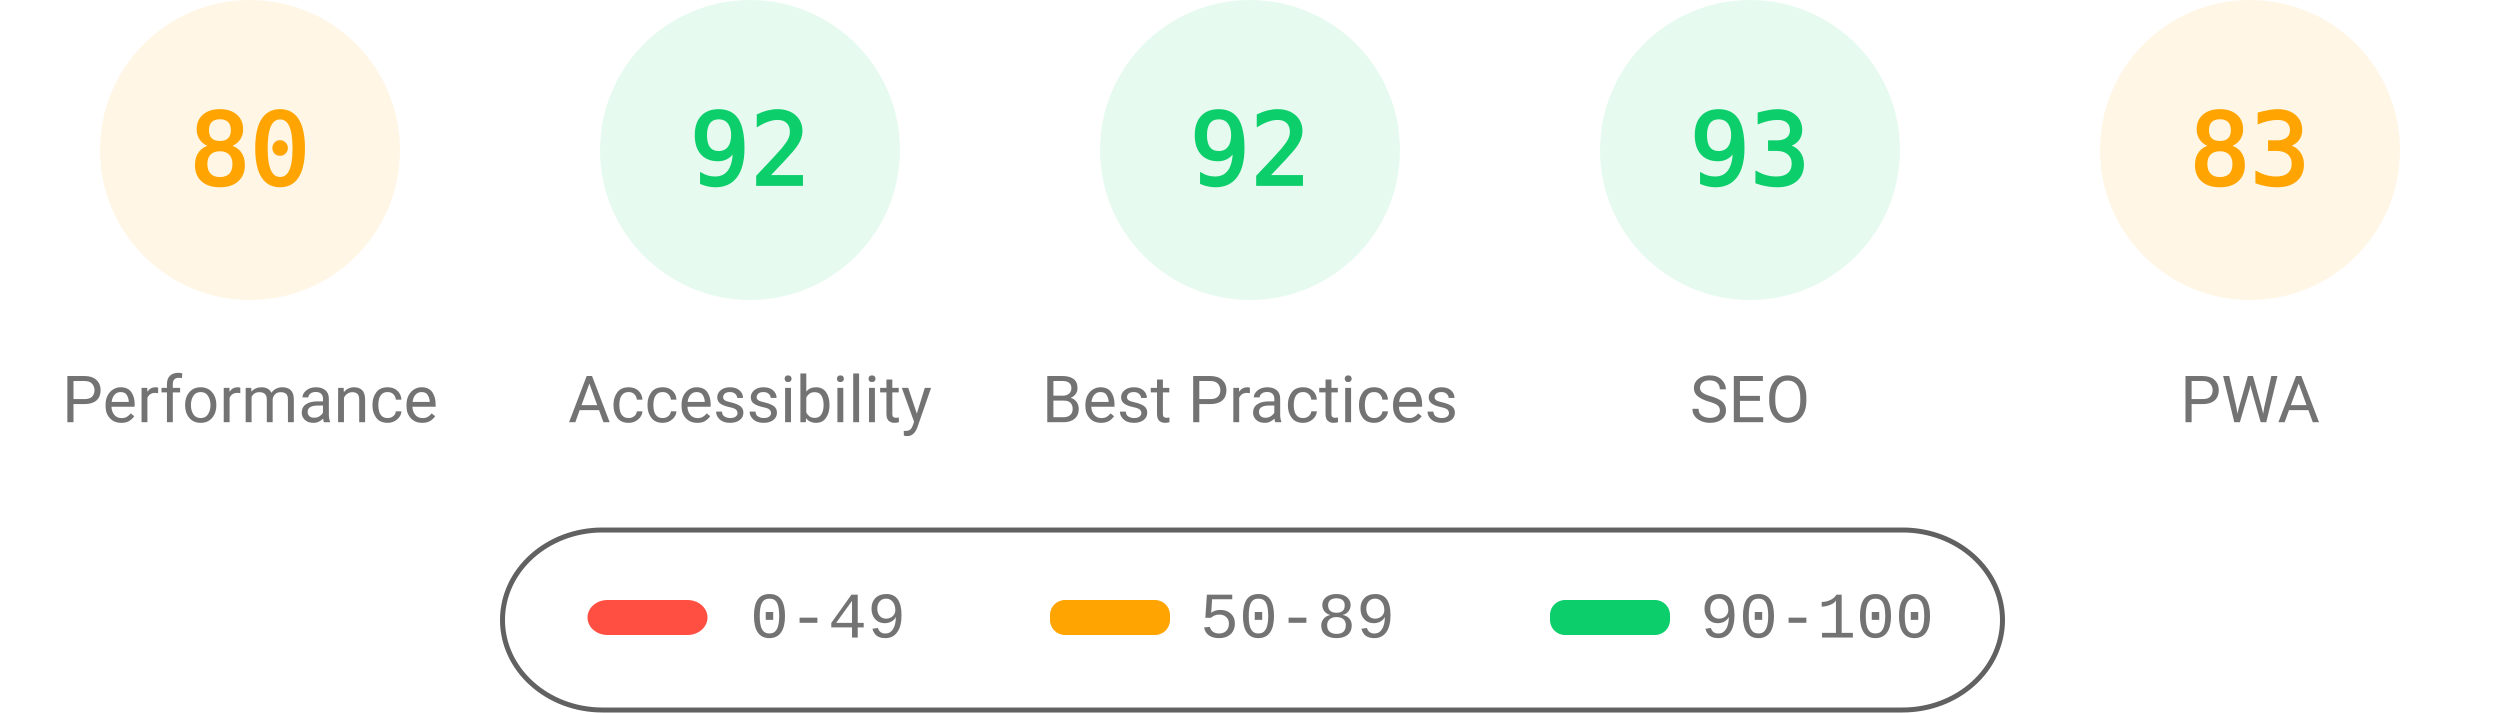
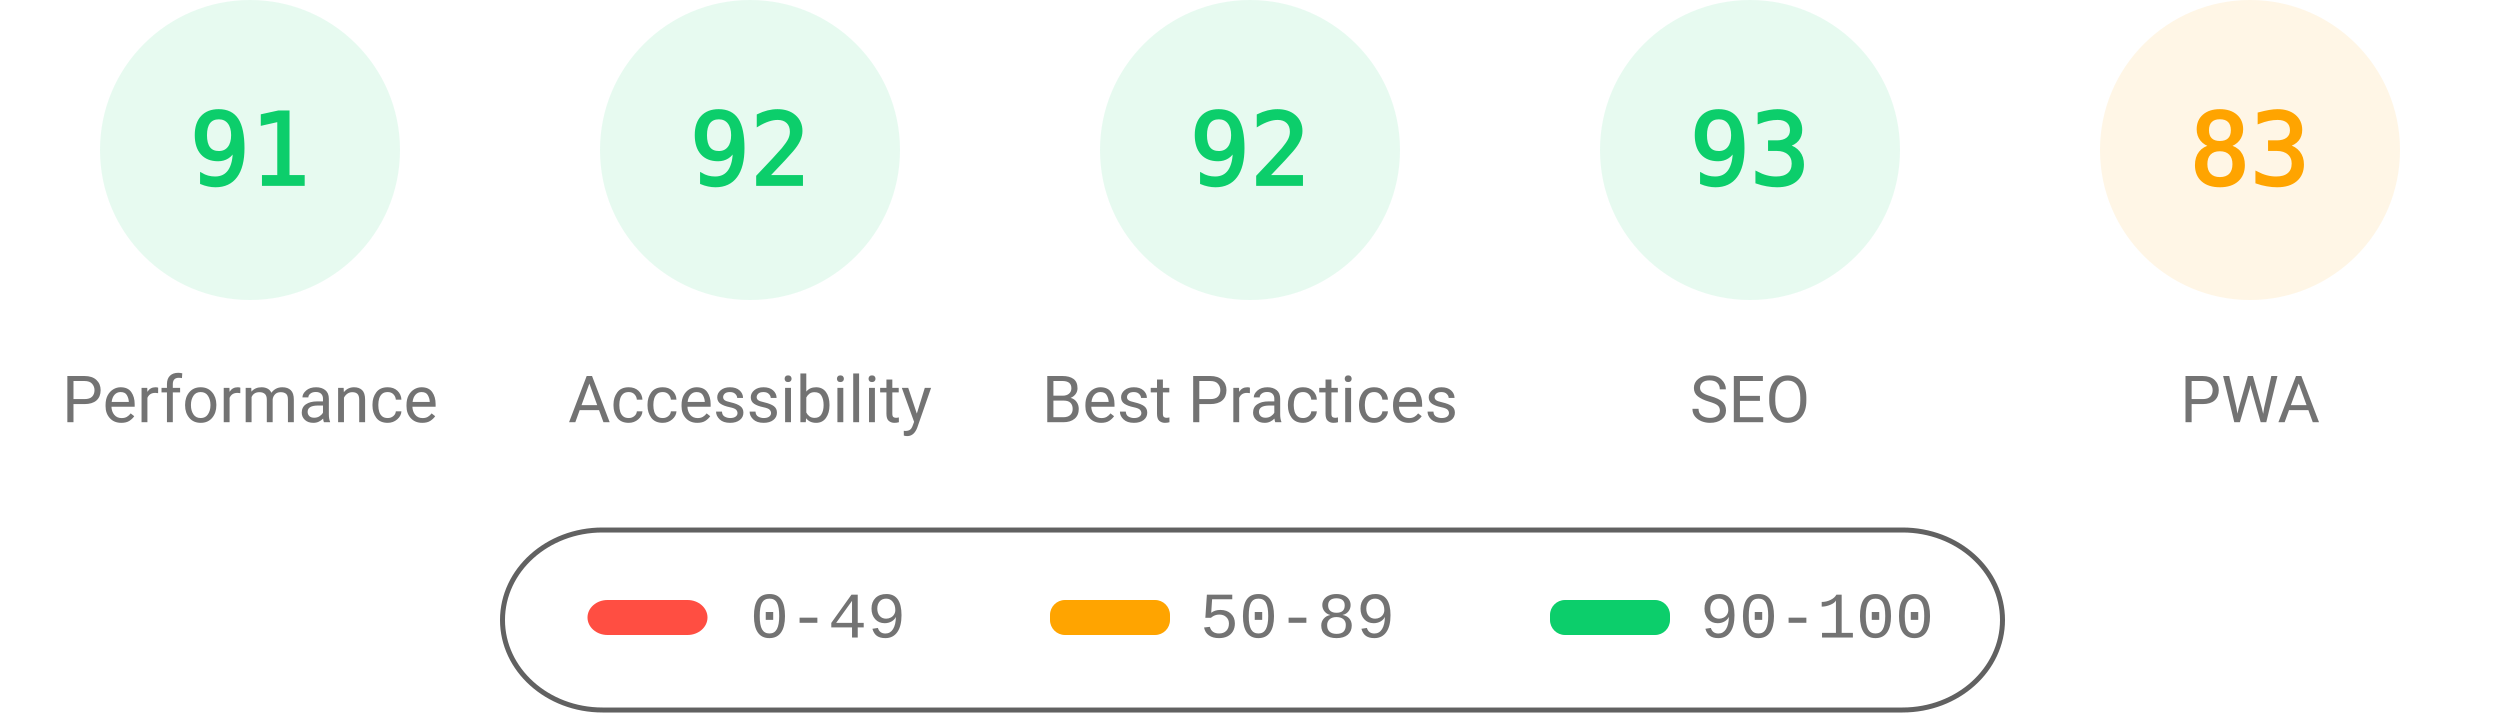
<svg xmlns="http://www.w3.org/2000/svg" fill="none" width="1000" height="285">
  <style>.gauge-base{opacity:.1}.gauge-arc{fill:none;animation-delay:250ms;stroke-linecap:round;transform:rotate(-90deg);transform-origin:100px 60px;animation:load-gauge 1s ease forwards}.guage-text{font-size:40px;font-family:monospace;text-align:center}.guage-red{color:#ff4e42;fill:#ff4e42;stroke:#ff4e42}.guage-orange{color:#ffa400;fill:#ffa400;stroke:#ffa400}.guage-green{color:#0cce6b;fill:#0cce6b;stroke:#0cce6b}.guage-undefined{color:#5c5c5c;fill:#5c5c5c;stroke:#5c5c5c}.guage-title{color:#737373;fill:#737373;stroke:none;font-size:26px;line-height:26px;font-family:Roboto,Halvetica,Arial,sans-serif}@keyframes load-gauge{from{stroke-dasharray:0 352.858}}</style>
-   <svg class="guage-div guage-perf guage-orange" viewBox="0 0 200 200" width="200" height="200">
+   <svg class="guage-div guage-perf guage-green" viewBox="0 0 200 200" width="200" height="200">
    <circle class="gauge-base" r="56" cx="100" cy="60" stroke-width="8" />
-     <circle class="gauge-arc guage-arc-1" r="56" cx="100" cy="60" stroke-width="8" style="stroke-dasharray:281.486,351.858" />
-     <text class="guage-text" x="100" y="60" alignment-baseline="central" dominant-baseline="central" text-anchor="middle">80</text>
+     <circle class="gauge-arc guage-arc-1" r="56" cx="100" cy="60" stroke-width="8" style="stroke-dasharray:320.191,351.858" />
+     <text class="guage-text" x="100" y="60" alignment-baseline="central" dominant-baseline="central" text-anchor="middle">91</text>
    <text class="guage-title" x="100" y="160" alignment-baseline="central" dominant-baseline="central" text-anchor="middle">Performance</text>
  </svg>
  <svg class="guage-div guage-acc guage-green" viewBox="0 0 200 200" width="200" height="200" x="200">
    <circle class="gauge-base" r="56" cx="100" cy="60" stroke-width="8" />
    <circle class="gauge-arc guage-arc-2" r="56" cx="100" cy="60" stroke-width="8" style="stroke-dasharray:323.709,351.858" />
    <text class="guage-text" x="100" y="60" alignment-baseline="central" dominant-baseline="central" text-anchor="middle">92</text>
    <text class="guage-title" x="100" y="160" alignment-baseline="central" dominant-baseline="central" text-anchor="middle">Accessibility</text>
  </svg>
  <svg class="guage-div guage-best guage-green" viewBox="0 0 200 200" width="200" height="200" x="400">
    <circle class="gauge-base" r="56" cx="100" cy="60" stroke-width="8" />
    <circle class="gauge-arc guage-arc-3" r="56" cx="100" cy="60" stroke-width="8" style="stroke-dasharray:323.709,351.858" />
    <text class="guage-text" x="100" y="60" alignment-baseline="central" dominant-baseline="central" text-anchor="middle">92</text>
    <text class="guage-title" x="100" y="160" alignment-baseline="central" dominant-baseline="central" text-anchor="middle">Best Practices</text>
  </svg>
  <svg class="guage-div guage-seo guage-green" viewBox="0 0 200 200" width="200" height="200" x="600">
    <circle class="gauge-base" r="56" cx="100" cy="60" stroke-width="8" />
    <circle class="gauge-arc guage-arc-4" r="56" cx="100" cy="60" stroke-width="8" style="stroke-dasharray:327.228,351.858" />
    <text class="guage-text" x="100" y="60" alignment-baseline="central" dominant-baseline="central" text-anchor="middle">93</text>
    <text class="guage-title" x="100" y="160" alignment-baseline="central" dominant-baseline="central" text-anchor="middle">SEO</text>
  </svg>
  <svg class="guage-div guage-pwa guage-orange" viewBox="0 0 200 200" width="200" height="200" x="800">
    <circle class="gauge-base" r="56" cx="100" cy="60" stroke-width="8" />
    <circle class="gauge-arc guage-arc-4" r="56" cx="100" cy="60" stroke-width="8" style="stroke-dasharray:292.042,351.858" />
    <text class="guage-text" x="100" y="60" alignment-baseline="central" dominant-baseline="central" text-anchor="middle">83</text>
    <text class="guage-title" x="100" y="160" alignment-baseline="central" dominant-baseline="central" text-anchor="middle">PWA</text>
  </svg>
  <svg width="604" height="76" x="200" y="210">
    <path fill="none" id="canvas_background" d="M-1-1h604v80H-1z" />
    <rect fill-opacity="0" stroke="#616161" stroke-width="2" rx="40" id="svg_2" height="72" width="600" y="2" x="1" fill="#000" />
    <rect stroke="#000" rx="8" id="svg_3" height="14" width="48" y="30" x="35" stroke-opacity="null" stroke-width="0" fill="#ff4e42" />
    <rect stroke="#000" rx="6" id="svg_4" height="14" width="48" y="30" x="220" stroke-opacity="null" stroke-width="0" fill="#ffa400" />
    <rect stroke="#000" rx="6" id="svg_5" height="14" width="48" y="30" x="420" stroke-opacity="null" stroke-width="0" fill="#0cce6b" />
    <text xml:space="preserve" text-anchor="start" font-family="'Courier New', Courier, monospace" font-size="26" id="svg_6" y="45" x="100" stroke-opacity="null" stroke-width="0" stroke="#000" fill="#737373">0-49</text>
    <text xml:space="preserve" text-anchor="start" font-family="'Courier New', Courier, monospace" font-size="26" id="svg_7" y="45" x="280" stroke-opacity="null" stroke-width="0" stroke="#000" fill="#737373">50-89</text>
    <text xml:space="preserve" text-anchor="start" font-family="'Courier New', Courier, monospace" font-size="26" id="svg_8" y="45" x="480" stroke-opacity="null" stroke-width="0" stroke="#000" fill="#737373">90-100</text>
  </svg>
</svg>
